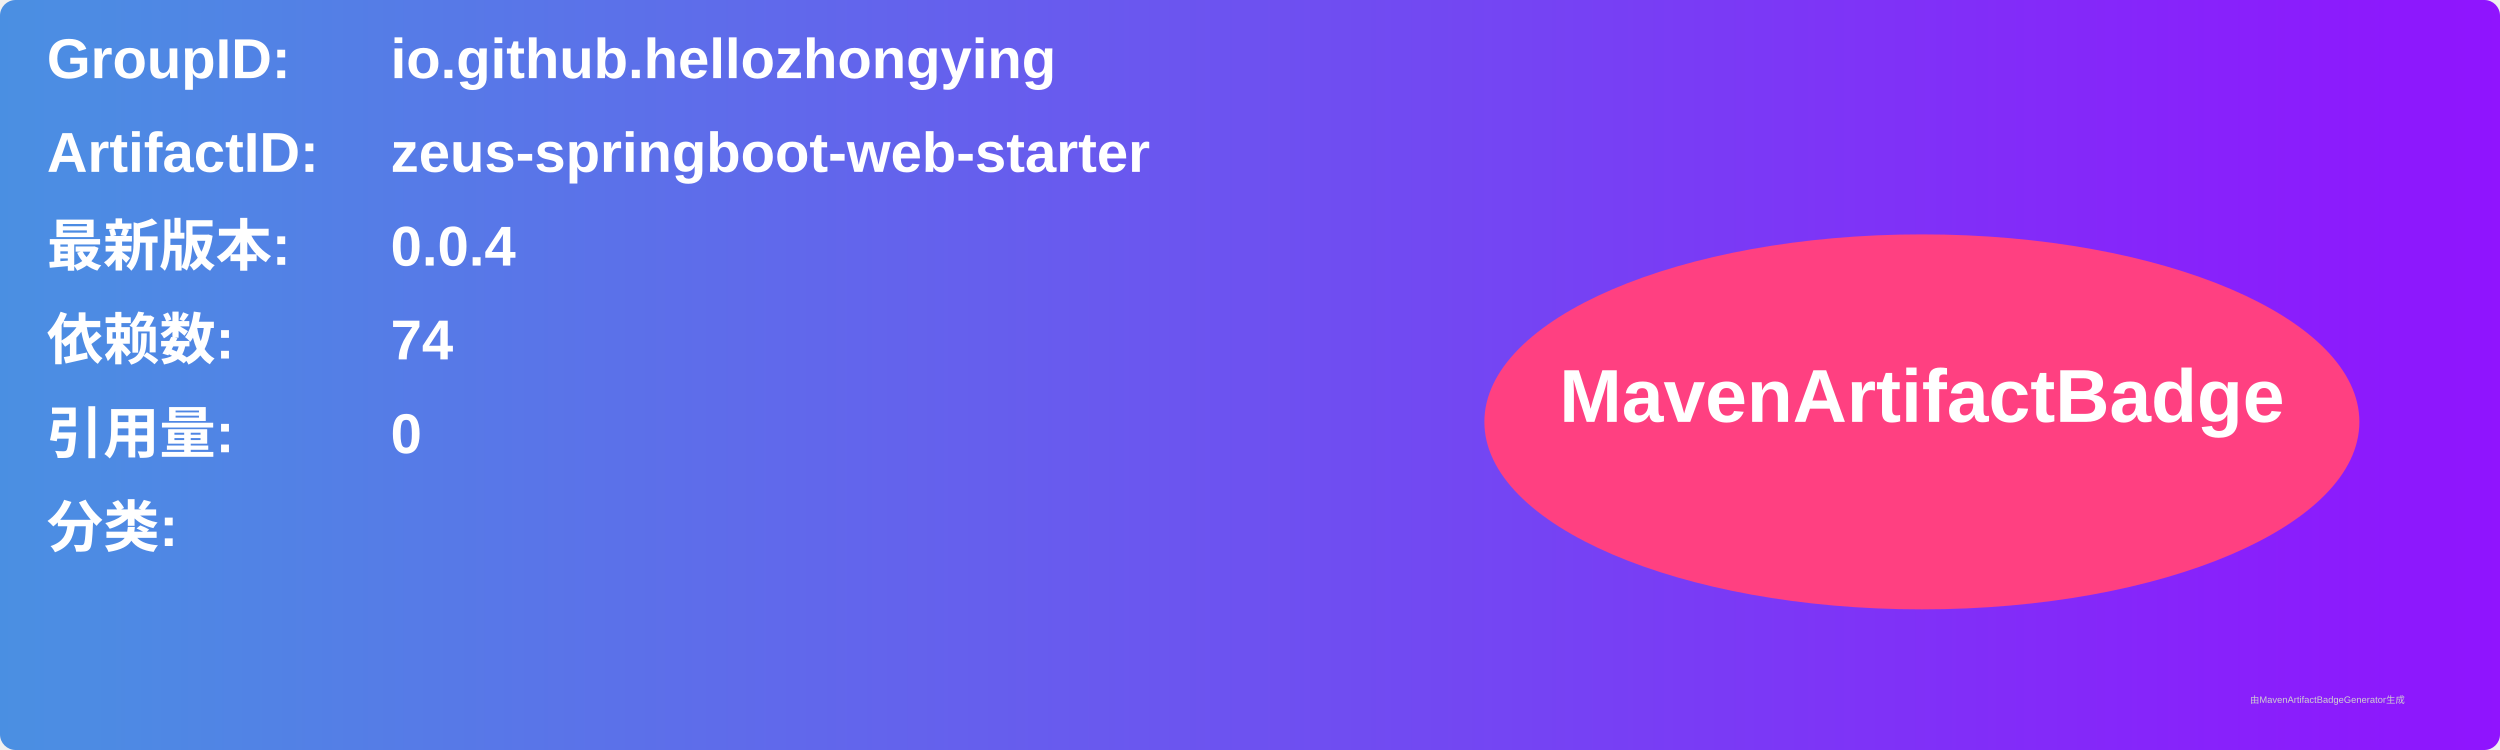
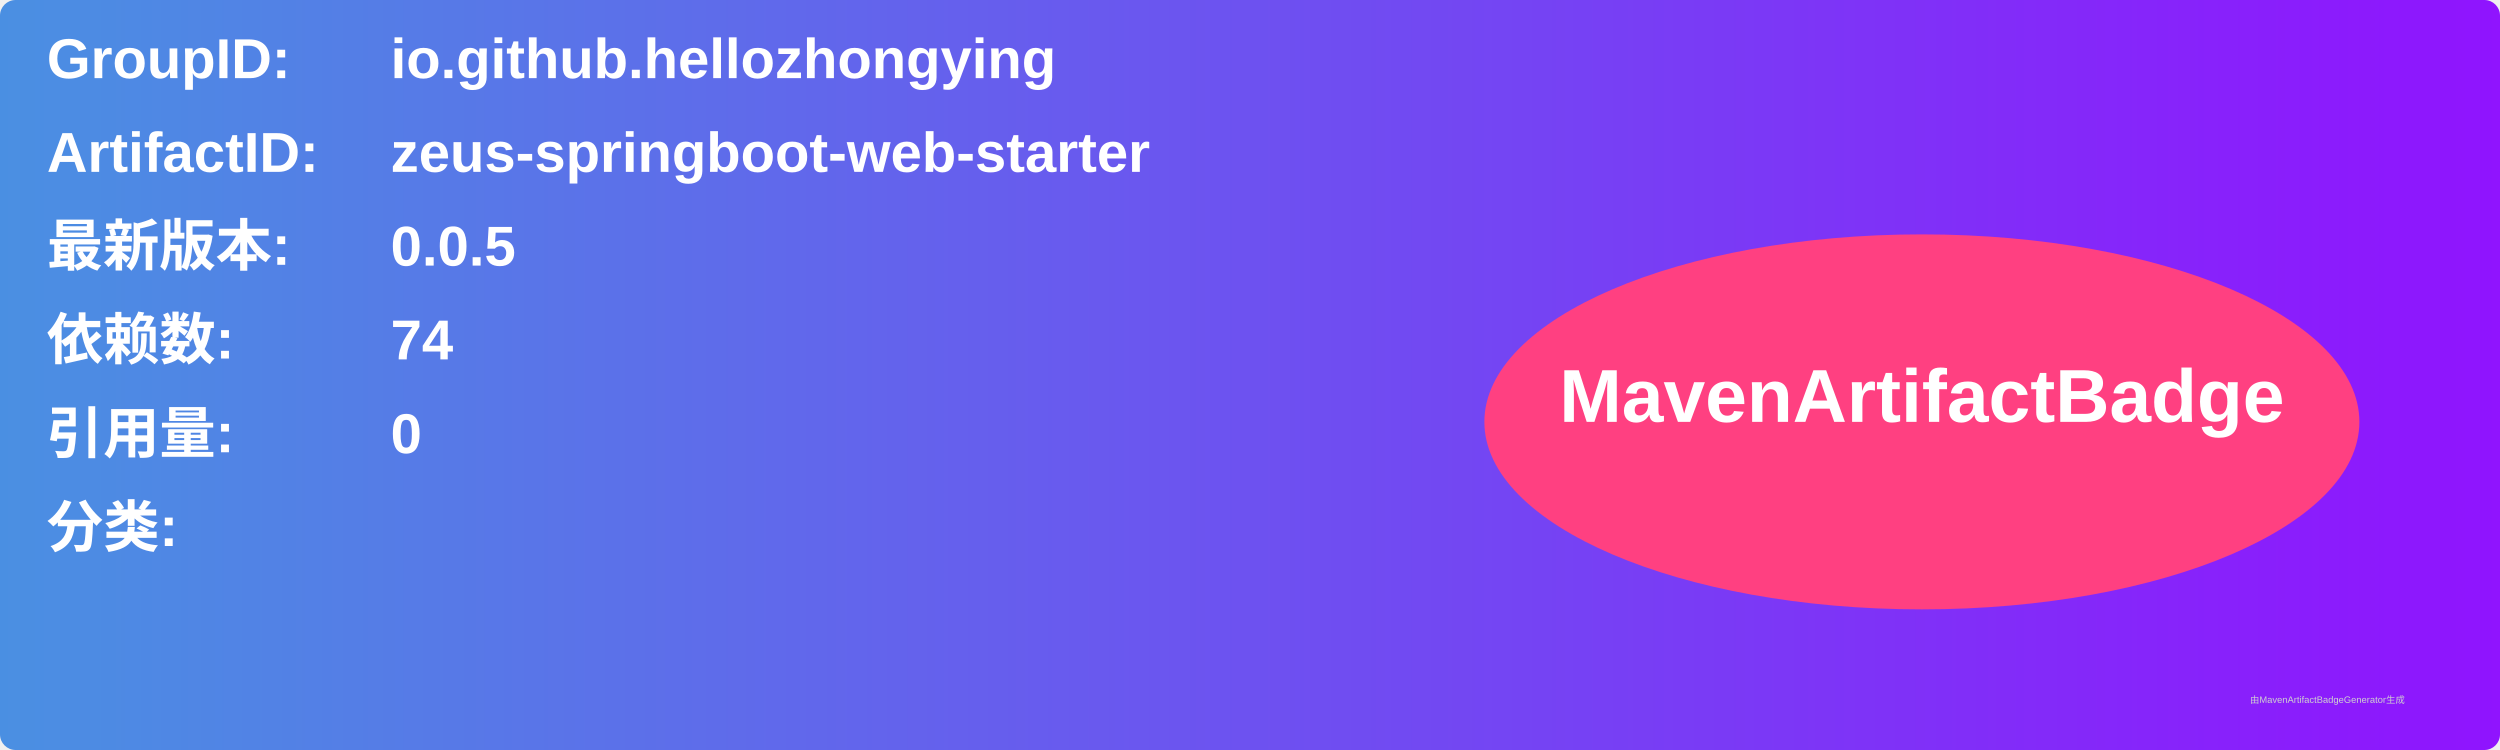
<svg xmlns="http://www.w3.org/2000/svg" width="800" height="240" viewBox="0 0 800 240">
  <linearGradient id="grad" x1="0%" y1="0%" x2="100%" y2="0%">
    <stop offset="0%" stop-color="#4a90e2" />
    <stop offset="100%" stop-color="#9013fe" />
  </linearGradient>
  <rect width="100%" height="100%" rx="5" ry="5" fill="url(#grad)" />
  <g transform="translate(15, 15)">
    <text x="0" y="10" font-family="Arial" font-size="18" fill="white" font-weight="bold" width="260">GroupID:</text>
    <text x="110" y="10" font-family="Arial" font-size="18" fill="white" font-weight="bold" width="460">io.github.hellozhongying</text>
    <text x="0" y="40" font-family="Arial" font-size="18" fill="white" font-weight="bold" width="260">ArtifactID:</text>
    <text x="110" y="40" font-family="Arial" font-size="18" fill="white" font-weight="bold" width="460">zeus-springboot-web-starter</text>
    <text x="0" y="70" font-family="Arial" font-size="18" fill="white" font-weight="bold">最新版本:</text>
    <text x="110" y="70" font-family="Arial" font-size="18" fill="white" font-weight="bold">
-       <tspan font-weight="bold">0.0.4</tspan>
+       <tspan font-weight="bold">0.0.5</tspan>
    </text>
    <text x="0" y="100" font-family="Arial" font-size="18" fill="white" font-weight="bold">依赖数: </text>
    <text x="110" y="100" font-family="Arial" font-size="18" fill="white">
      <tspan font-weight="bold">74</tspan>
    </text>
    <text x="0" y="130" font-family="Arial" font-size="18" fill="white" font-weight="bold">引用量: </text>
    <text x="110" y="130" font-family="Arial" font-size="18" fill="white">
      <tspan font-weight="bold">0</tspan>
    </text>
    <text x="0" y="160" font-family="Arial" font-size="18" fill="white" font-weight="bold">分类:</text>
    <text x="10" y="190" font-family="Arial" font-size="10" fill="white">
      <tspan font-weight="bold" />
    </text>
    <ellipse cx="600" cy="120" rx="140" ry="60" fill="#ff4081" />
    <text x="600" y="120" text-anchor="middle" font-family="Arial" font-size="24" fill="white" font-weight="bold">MavenArtifactBadge</text>
  </g>
  <text x="720" y="225" font-family="Arial" font-size="3" fill="#d0d0d0">由MavenArtifactBadgeGenerator生成</text>
</svg>
